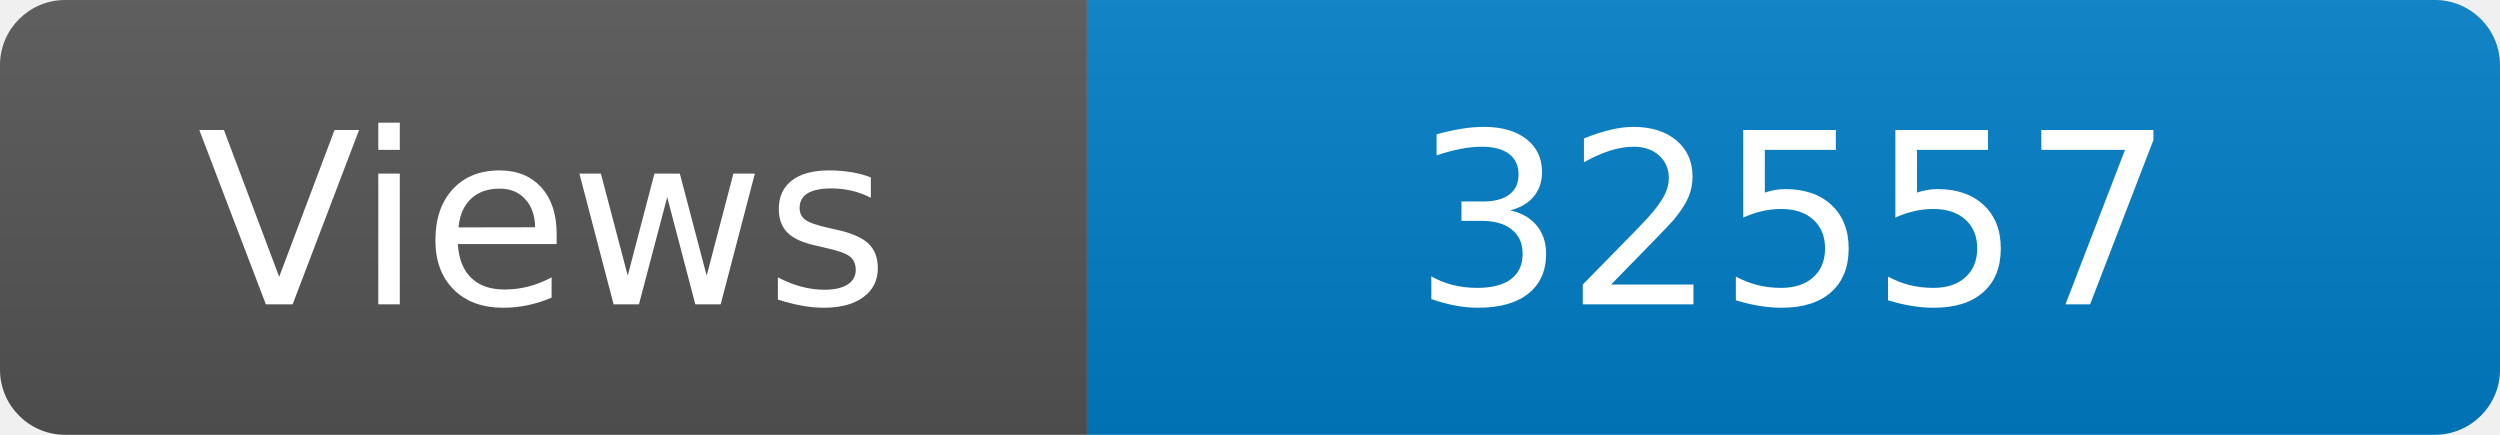
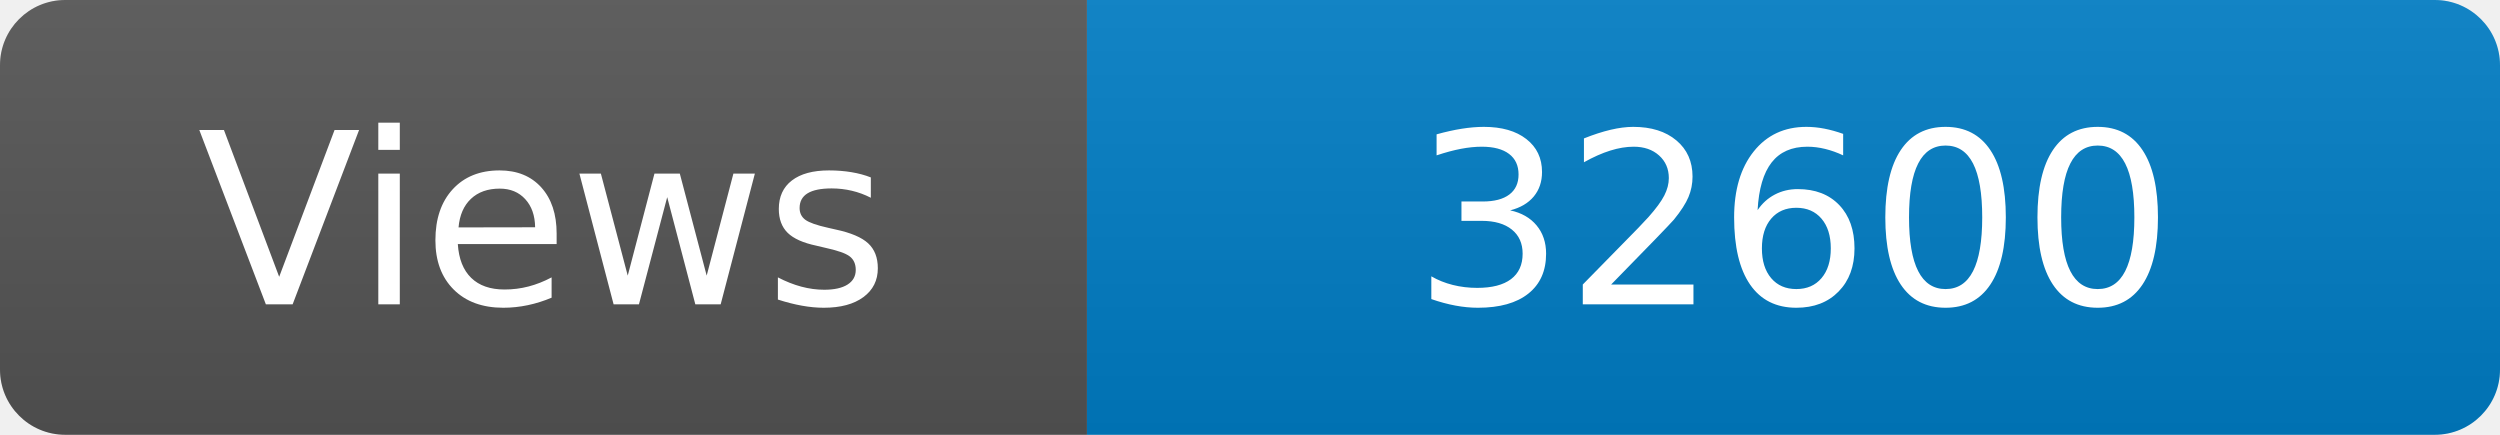
<svg xmlns="http://www.w3.org/2000/svg" width="115" height="20" role="img" aria-label="Maintained?: yes">
  <linearGradient id="s" x2="0" y2="100%">
    <stop offset="0" stop-color="#bbb" stop-opacity=".1" />
    <stop offset="1" stop-opacity=".1" />
  </linearGradient>
  <clipPath id="r">
    <rect width="115" height="20" rx="3" fill="#fff" />
  </clipPath>
  <g clip-path="url(#r)">
    <rect width="50" height="20" fill="#555" />
    <rect x="50" width="160" height="20" fill="#007ec6" />
    <rect width="115" height="20" fill="url(#s)" />
  </g>
  <g fill="#fff" text-anchor="middle" font-family="Verdana,Geneva,DejaVu Sans,sans-serif" font-size="110">
    <text x="250" y="140" transform="scale(.1)" fill="#fff">Views</text>
-     <text x="825" y="140" transform="scale(.1)" fill="#fff">32557</text>
+     <text x="825" y="140" transform="scale(.1)" fill="#fff">32600</text>
  </g>
</svg>
